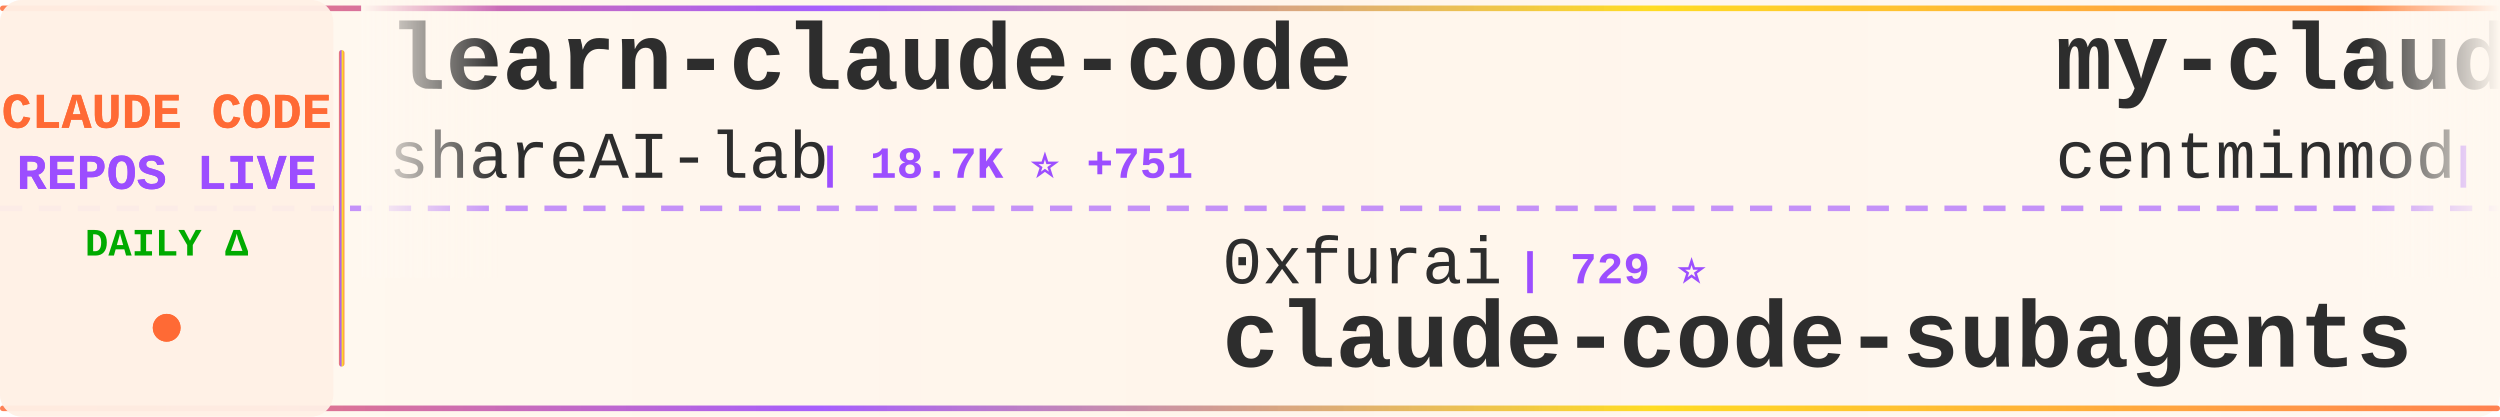
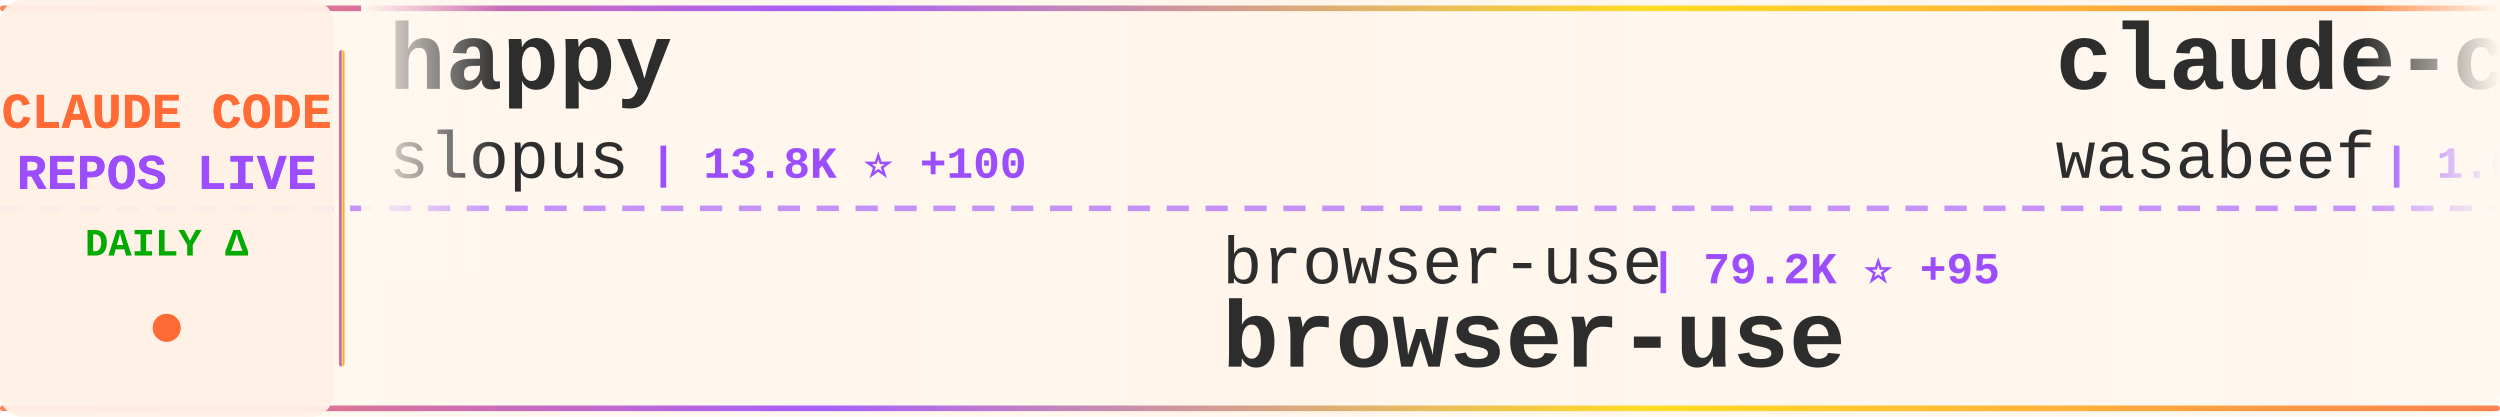
<svg xmlns="http://www.w3.org/2000/svg" width="900" height="150">
  <defs>
    <linearGradient id="tickerBg" x1="0%" y1="0%" x2="100%" y2="0%">
      <stop offset="0%" style="stop-color:#fff8f0;stop-opacity:0.98" />
      <stop offset="50%" style="stop-color:#fff5eb;stop-opacity:1" />
      <stop offset="100%" style="stop-color:#fff8f0;stop-opacity:0.98" />
    </linearGradient>
    <linearGradient id="borderGrad" x1="0%" y1="0%" x2="100%" y2="0%">
      <stop offset="0%" style="stop-color:#FF6B35;stop-opacity:0.85">
        <animate attributeName="stop-opacity" values="0.85;1;0.85" dur="2s" repeatCount="indefinite" />
      </stop>
      <stop offset="33%" style="stop-color:#9C4EFF;stop-opacity:0.9">
        <animate attributeName="stop-opacity" values="0.9;1;0.9" dur="2.2s" repeatCount="indefinite" />
      </stop>
      <stop offset="66%" style="stop-color:#FFD700;stop-opacity:0.85">
        <animate attributeName="stop-opacity" values="0.85;1;0.85" dur="1.8s" repeatCount="indefinite" />
      </stop>
      <stop offset="100%" style="stop-color:#FF6B35;stop-opacity:0.85">
        <animate attributeName="stop-opacity" values="0.85;1;0.85" dur="2s" repeatCount="indefinite" />
      </stop>
    </linearGradient>
    <filter id="textGlow">
      <feGaussianBlur stdDeviation="0.15" result="coloredBlur" />
      <feMerge>
        <feMergeNode in="coloredBlur" />
        <feMergeNode in="SourceGraphic" />
      </feMerge>
    </filter>
    <filter id="metricGlow">
      <feGaussianBlur stdDeviation="0.2" result="coloredBlur" />
      <feMerge>
        <feMergeNode in="coloredBlur" />
        <feMergeNode in="SourceGraphic" />
      </feMerge>
    </filter>
    <linearGradient id="leftFade" x1="0%" y1="0%" x2="100%" y2="0%">
      <stop offset="0%" style="stop-color:#fff8f0;stop-opacity:1" />
      <stop offset="100%" style="stop-color:#fff8f0;stop-opacity:0" />
    </linearGradient>
    <linearGradient id="rightFade" x1="0%" y1="0%" x2="100%" y2="0%">
      <stop offset="0%" style="stop-color:#fff8f0;stop-opacity:0" />
      <stop offset="100%" style="stop-color:#fff8f0;stop-opacity:1" />
    </linearGradient>
  </defs>
  <rect width="900" height="150" fill="url(#tickerBg)" rx="8" />
  <rect x="0" y="2" width="900" height="2" fill="url(#borderGrad)" rx="1" />
  <rect x="0" y="146" width="900" height="2" fill="url(#borderGrad)" rx="1" />
  <line x1="0" y1="75" x2="900" y2="75" stroke="#9C4EFF" stroke-width="2" stroke-dasharray="8 6" opacity="0.6" />
  <rect x="0" y="0" width="120" height="150" fill="#fff0e6" opacity="0.95" rx="8" />
  <text x="60" y="46" font-family="'Courier New', monospace" font-size="18" font-weight="bold" fill="#FF6B35" text-anchor="middle" filter="url(#textGlow)">
    CLAUDE CODE
  </text>
  <text x="60" y="68" font-family="'Courier New', monospace" font-size="18" font-weight="bold" fill="#9C4EFF" text-anchor="middle" filter="url(#textGlow)">
    REPOS LIVE
  </text>
  <text x="60" y="92" font-family="'Courier New', monospace" font-size="14" font-weight="bold" fill="#00aa00" text-anchor="middle">
    DAILY Δ
  </text>
  <circle cx="60" cy="118" r="5" fill="#FF6B35" filter="url(#metricGlow)">
    <animate attributeName="r" values="4;6;4" dur="1.5s" repeatCount="indefinite" />
    <animate attributeName="opacity" values="0.6;1;0.6" dur="1.5s" repeatCount="indefinite" />
  </circle>
  <rect x="122" y="18" width="2" height="114" fill="url(#borderGrad)" rx="1" />
  <clipPath id="tickerClip">
    <rect x="130" y="0" width="770" height="150" />
  </clipPath>
  <g clip-path="url(#tickerClip)">
    <g id="tickerItems">
      <animateTransform attributeName="transform" attributeType="XML" type="translate" from="0 0" to="-3000 0" dur="54s" repeatCount="indefinite" />
      <g transform="translate(0, 0)">
-         <text x="140" y="32" font-family="'Courier New', monospace" font-size="34" font-weight="bold" fill="#2d2d2d">learn-claude-code</text>
-         <text x="140" y="64" font-family="'Courier New', monospace" font-size="24" font-weight="normal" fill="#2d2d2d" opacity="1.0">shareAI-lab</text>
-         <text x="294" y="64" font-family="'Courier New', monospace" font-size="16" font-weight="bold" fill="#9C4EFF"> | 18.7K ⭐ +751</text>
+         <text x="140" y="32" font-family="'Courier New', monospace" font-size="34" font-weight="bold" fill="#2d2d2d">happy</text>
+         <text x="140" y="64" font-family="'Courier New', monospace" font-size="24" font-weight="normal" fill="#2d2d2d" opacity="1.0">slopus</text>
+         <text x="234" y="64" font-family="'Courier New', monospace" font-size="16" font-weight="bold" fill="#9C4EFF"> | 13.8K ⭐ +100</text>
      </g>
      <g transform="translate(300, 0)">
-         <text x="140" y="102" font-family="'Courier New', monospace" font-size="24" font-weight="normal" fill="#2d2d2d" opacity="1.0">0xfurai</text>
-         <text x="246" y="102" font-family="'Courier New', monospace" font-size="16" font-weight="bold" fill="#9C4EFF"> | 729 ⭐</text>
-         <text x="140" y="132" font-family="'Courier New', monospace" font-size="34" font-weight="bold" fill="#2d2d2d">claude-code-subagents</text>
+         <text x="140" y="102" font-family="'Courier New', monospace" font-size="24" font-weight="normal" fill="#2d2d2d" opacity="1.0">browser-use</text>
+         <text x="294" y="102" font-family="'Courier New', monospace" font-size="16" font-weight="bold" fill="#9C4EFF"> | 79.2K ⭐ +95</text>
+         <text x="140" y="132" font-family="'Courier New', monospace" font-size="34" font-weight="bold" fill="#2d2d2d">browser-use</text>
      </g>
      <g transform="translate(600, 0)">
-         <text x="140" y="32" font-family="'Courier New', monospace" font-size="34" font-weight="bold" fill="#2d2d2d">my-claude-code-setup</text>
-         <text x="140" y="64" font-family="'Courier New', monospace" font-size="24" font-weight="normal" fill="#2d2d2d" opacity="1.0">centminmod</text>
-         <text x="282" y="64" font-family="'Courier New', monospace" font-size="16" font-weight="bold" fill="#9C4EFF"> | 1.9K ⭐ +3</text>
+         <text x="140" y="32" font-family="'Courier New', monospace" font-size="34" font-weight="bold" fill="#2d2d2d">claude-code-cookbook</text>
+         <text x="140" y="64" font-family="'Courier New', monospace" font-size="24" font-weight="normal" fill="#2d2d2d" opacity="1.0">wasabeef</text>
+         <text x="258" y="64" font-family="'Courier New', monospace" font-size="16" font-weight="bold" fill="#9C4EFF"> | 1.0K ⭐</text>
      </g>
      <g transform="translate(900, 0)">
-         <text x="140" y="102" font-family="'Courier New', monospace" font-size="24" font-weight="normal" fill="#2d2d2d" opacity="1.0">fuergaosi233</text>
-         <text x="306" y="102" font-family="'Courier New', monospace" font-size="16" font-weight="bold" fill="#9C4EFF"> | 2.1K ⭐ +4</text>
-         <text x="140" y="132" font-family="'Courier New', monospace" font-size="34" font-weight="bold" fill="#2d2d2d">claude-code-proxy</text>
+         <text x="140" y="102" font-family="'Courier New', monospace" font-size="24" font-weight="normal" fill="#2d2d2d" opacity="1.0">diet103</text>
+         <text x="246" y="102" font-family="'Courier New', monospace" font-size="16" font-weight="bold" fill="#9C4EFF"> | 9.1K ⭐ +13</text>
+         <text x="140" y="132" font-family="'Courier New', monospace" font-size="34" font-weight="bold" fill="#2d2d2d">claude-code-infrastructu...</text>
      </g>
      <g transform="translate(1200, 0)">
-         <text x="140" y="32" font-family="'Courier New', monospace" font-size="34" font-weight="bold" fill="#2d2d2d">claude-code-reverse</text>
-         <text x="140" y="64" font-family="'Courier New', monospace" font-size="24" font-weight="normal" fill="#2d2d2d" opacity="1.0">Yuyz0112</text>
-         <text x="258" y="64" font-family="'Courier New', monospace" font-size="16" font-weight="bold" fill="#9C4EFF"> | 2.1K ⭐ +2</text>
+         <text x="140" y="32" font-family="'Courier New', monospace" font-size="34" font-weight="bold" fill="#2d2d2d">claude-code-templates</text>
+         <text x="140" y="64" font-family="'Courier New', monospace" font-size="24" font-weight="normal" fill="#2d2d2d" opacity="1.0">davila7</text>
+         <text x="246" y="64" font-family="'Courier New', monospace" font-size="16" font-weight="bold" fill="#9C4EFF"> | 21.4K ⭐ +64</text>
      </g>
      <g transform="translate(1500, 0)">
-         <text x="140" y="102" font-family="'Courier New', monospace" font-size="24" font-weight="normal" fill="#2d2d2d" opacity="1.0">1rgs</text>
-         <text x="210" y="102" font-family="'Courier New', monospace" font-size="16" font-weight="bold" fill="#9C4EFF"> | 3.1K ⭐ +4</text>
-         <text x="140" y="132" font-family="'Courier New', monospace" font-size="34" font-weight="bold" fill="#2d2d2d">claude-code-proxy</text>
+         <text x="140" y="102" font-family="'Courier New', monospace" font-size="24" font-weight="normal" fill="#2d2d2d" opacity="1.0">anomalyco</text>
+         <text x="270" y="102" font-family="'Courier New', monospace" font-size="16" font-weight="bold" fill="#9C4EFF"> | 112.5K ⭐ +777</text>
+         <text x="140" y="132" font-family="'Courier New', monospace" font-size="34" font-weight="bold" fill="#2d2d2d">opencode</text>
      </g>
      <g transform="translate(1800, 0)">
-         <text x="140" y="32" font-family="'Courier New', monospace" font-size="34" font-weight="bold" fill="#2d2d2d">compound-engineering-plu...</text>
-         <text x="140" y="64" font-family="'Courier New', monospace" font-size="24" font-weight="normal" fill="#2d2d2d" opacity="1.0">EveryInc</text>
-         <text x="258" y="64" font-family="'Courier New', monospace" font-size="16" font-weight="bold" fill="#9C4EFF"> | 9.6K ⭐ +48</text>
+         <text x="140" y="32" font-family="'Courier New', monospace" font-size="34" font-weight="bold" fill="#2d2d2d">context7</text>
+         <text x="140" y="64" font-family="'Courier New', monospace" font-size="24" font-weight="normal" fill="#2d2d2d" opacity="1.0">upstash</text>
+         <text x="246" y="64" font-family="'Courier New', monospace" font-size="16" font-weight="bold" fill="#9C4EFF"> | 47.2K ⭐ +115</text>
      </g>
      <g transform="translate(2100, 0)">
-         <text x="140" y="102" font-family="'Courier New', monospace" font-size="24" font-weight="normal" fill="#2d2d2d" opacity="1.0">sickn33</text>
-         <text x="246" y="102" font-family="'Courier New', monospace" font-size="16" font-weight="bold" fill="#9C4EFF"> | 16.0K ⭐ +475</text>
-         <text x="140" y="132" font-family="'Courier New', monospace" font-size="34" font-weight="bold" fill="#2d2d2d">antigravity-awesome-skil...</text>
+         <text x="140" y="102" font-family="'Courier New', monospace" font-size="24" font-weight="normal" fill="#2d2d2d" opacity="1.0">catlog22</text>
+         <text x="258" y="102" font-family="'Courier New', monospace" font-size="16" font-weight="bold" fill="#9C4EFF"> | 1.3K ⭐ +4</text>
+         <text x="140" y="132" font-family="'Courier New', monospace" font-size="34" font-weight="bold" fill="#2d2d2d">Claude-Code-Workflow</text>
      </g>
      <g transform="translate(2400, 0)">
-         <text x="140" y="32" font-family="'Courier New', monospace" font-size="34" font-weight="bold" fill="#2d2d2d">claude-code-source-code-...</text>
-         <text x="140" y="64" font-family="'Courier New', monospace" font-size="24" font-weight="normal" fill="#2d2d2d" opacity="1.0">ghuntley</text>
-         <text x="258" y="64" font-family="'Courier New', monospace" font-size="16" font-weight="bold" fill="#9C4EFF"> | 842 ⭐</text>
+         <text x="140" y="32" font-family="'Courier New', monospace" font-size="34" font-weight="bold" fill="#2d2d2d">claude-code-settings</text>
+         <text x="140" y="64" font-family="'Courier New', monospace" font-size="24" font-weight="normal" fill="#2d2d2d" opacity="1.0">feiskyer</text>
+         <text x="258" y="64" font-family="'Courier New', monospace" font-size="16" font-weight="bold" fill="#9C4EFF"> | 1.2K ⭐ +4</text>
      </g>
      <g transform="translate(2700, 0)">
-         <text x="140" y="102" font-family="'Courier New', monospace" font-size="24" font-weight="normal" fill="#2d2d2d" opacity="1.0">eyaltoledano</text>
-         <text x="306" y="102" font-family="'Courier New', monospace" font-size="16" font-weight="bold" fill="#9C4EFF"> | 25.7K ⭐ +32</text>
-         <text x="140" y="132" font-family="'Courier New', monospace" font-size="34" font-weight="bold" fill="#2d2d2d">claude-task-master</text>
+         <text x="140" y="102" font-family="'Courier New', monospace" font-size="24" font-weight="normal" fill="#2d2d2d" opacity="1.0">anthropics</text>
+         <text x="282" y="102" font-family="'Courier New', monospace" font-size="16" font-weight="bold" fill="#9C4EFF"> | 5.0K ⭐ +18</text>
+         <text x="140" y="132" font-family="'Courier New', monospace" font-size="34" font-weight="bold" fill="#2d2d2d">claude-agent-sdk-python</text>
      </g>
      <g transform="translate(3000, 0)">
-         <text x="140" y="32" font-family="'Courier New', monospace" font-size="34" font-weight="bold" fill="#2d2d2d">learn-claude-code</text>
-         <text x="140" y="64" font-family="'Courier New', monospace" font-size="24" font-weight="normal" fill="#2d2d2d" opacity="1.0">shareAI-lab</text>
-         <text x="294" y="64" font-family="'Courier New', monospace" font-size="16" font-weight="bold" fill="#9C4EFF"> | 18.7K ⭐ +751</text>
+         <text x="140" y="32" font-family="'Courier New', monospace" font-size="34" font-weight="bold" fill="#2d2d2d">happy</text>
+         <text x="140" y="64" font-family="'Courier New', monospace" font-size="24" font-weight="normal" fill="#2d2d2d" opacity="1.0">slopus</text>
+         <text x="234" y="64" font-family="'Courier New', monospace" font-size="16" font-weight="bold" fill="#9C4EFF"> | 13.8K ⭐ +100</text>
      </g>
      <g transform="translate(3300, 0)">
-         <text x="140" y="102" font-family="'Courier New', monospace" font-size="24" font-weight="normal" fill="#2d2d2d" opacity="1.0">0xfurai</text>
-         <text x="246" y="102" font-family="'Courier New', monospace" font-size="16" font-weight="bold" fill="#9C4EFF"> | 729 ⭐</text>
-         <text x="140" y="132" font-family="'Courier New', monospace" font-size="34" font-weight="bold" fill="#2d2d2d">claude-code-subagents</text>
+         <text x="140" y="102" font-family="'Courier New', monospace" font-size="24" font-weight="normal" fill="#2d2d2d" opacity="1.0">browser-use</text>
+         <text x="294" y="102" font-family="'Courier New', monospace" font-size="16" font-weight="bold" fill="#9C4EFF"> | 79.2K ⭐ +95</text>
+         <text x="140" y="132" font-family="'Courier New', monospace" font-size="34" font-weight="bold" fill="#2d2d2d">browser-use</text>
      </g>
      <g transform="translate(3600, 0)">
-         <text x="140" y="32" font-family="'Courier New', monospace" font-size="34" font-weight="bold" fill="#2d2d2d">my-claude-code-setup</text>
-         <text x="140" y="64" font-family="'Courier New', monospace" font-size="24" font-weight="normal" fill="#2d2d2d" opacity="1.0">centminmod</text>
-         <text x="282" y="64" font-family="'Courier New', monospace" font-size="16" font-weight="bold" fill="#9C4EFF"> | 1.9K ⭐ +3</text>
+         <text x="140" y="32" font-family="'Courier New', monospace" font-size="34" font-weight="bold" fill="#2d2d2d">claude-code-cookbook</text>
+         <text x="140" y="64" font-family="'Courier New', monospace" font-size="24" font-weight="normal" fill="#2d2d2d" opacity="1.0">wasabeef</text>
+         <text x="258" y="64" font-family="'Courier New', monospace" font-size="16" font-weight="bold" fill="#9C4EFF"> | 1.0K ⭐</text>
      </g>
      <g transform="translate(3900, 0)">
-         <text x="140" y="102" font-family="'Courier New', monospace" font-size="24" font-weight="normal" fill="#2d2d2d" opacity="1.0">fuergaosi233</text>
-         <text x="306" y="102" font-family="'Courier New', monospace" font-size="16" font-weight="bold" fill="#9C4EFF"> | 2.1K ⭐ +4</text>
-         <text x="140" y="132" font-family="'Courier New', monospace" font-size="34" font-weight="bold" fill="#2d2d2d">claude-code-proxy</text>
+         <text x="140" y="102" font-family="'Courier New', monospace" font-size="24" font-weight="normal" fill="#2d2d2d" opacity="1.0">diet103</text>
+         <text x="246" y="102" font-family="'Courier New', monospace" font-size="16" font-weight="bold" fill="#9C4EFF"> | 9.1K ⭐ +13</text>
+         <text x="140" y="132" font-family="'Courier New', monospace" font-size="34" font-weight="bold" fill="#2d2d2d">claude-code-infrastructu...</text>
      </g>
    </g>
  </g>
  <rect x="130" y="0" width="50" height="100" fill="url(#leftFade)" />
  <rect x="850" y="0" width="50" height="100" fill="url(#rightFade)" />
</svg>
